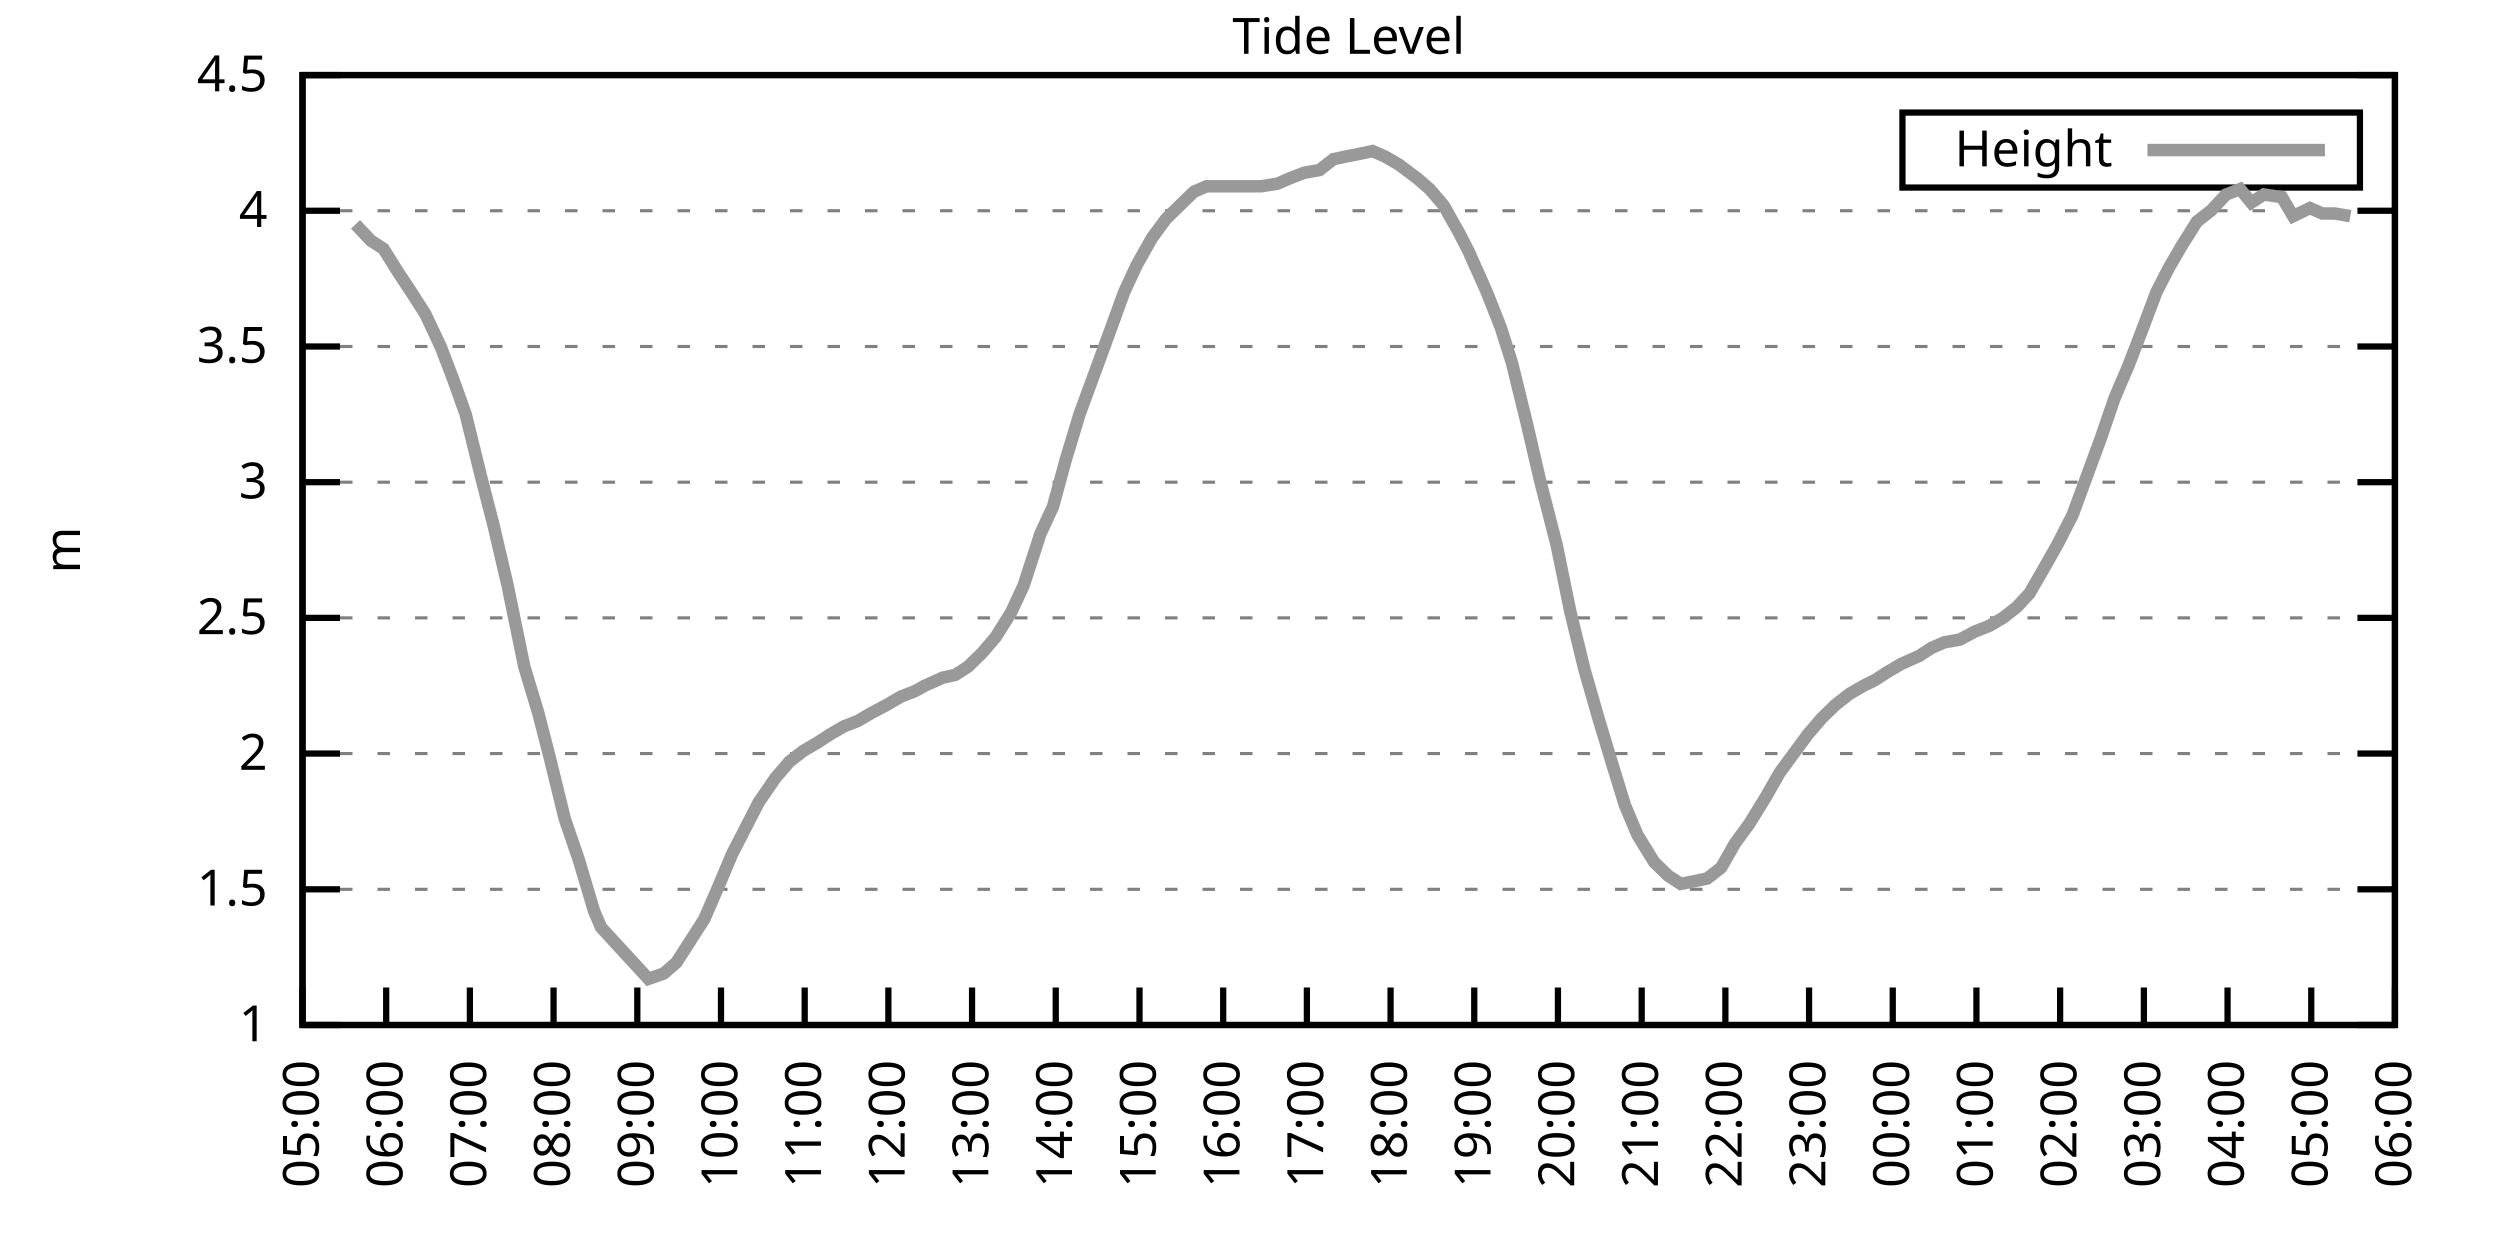
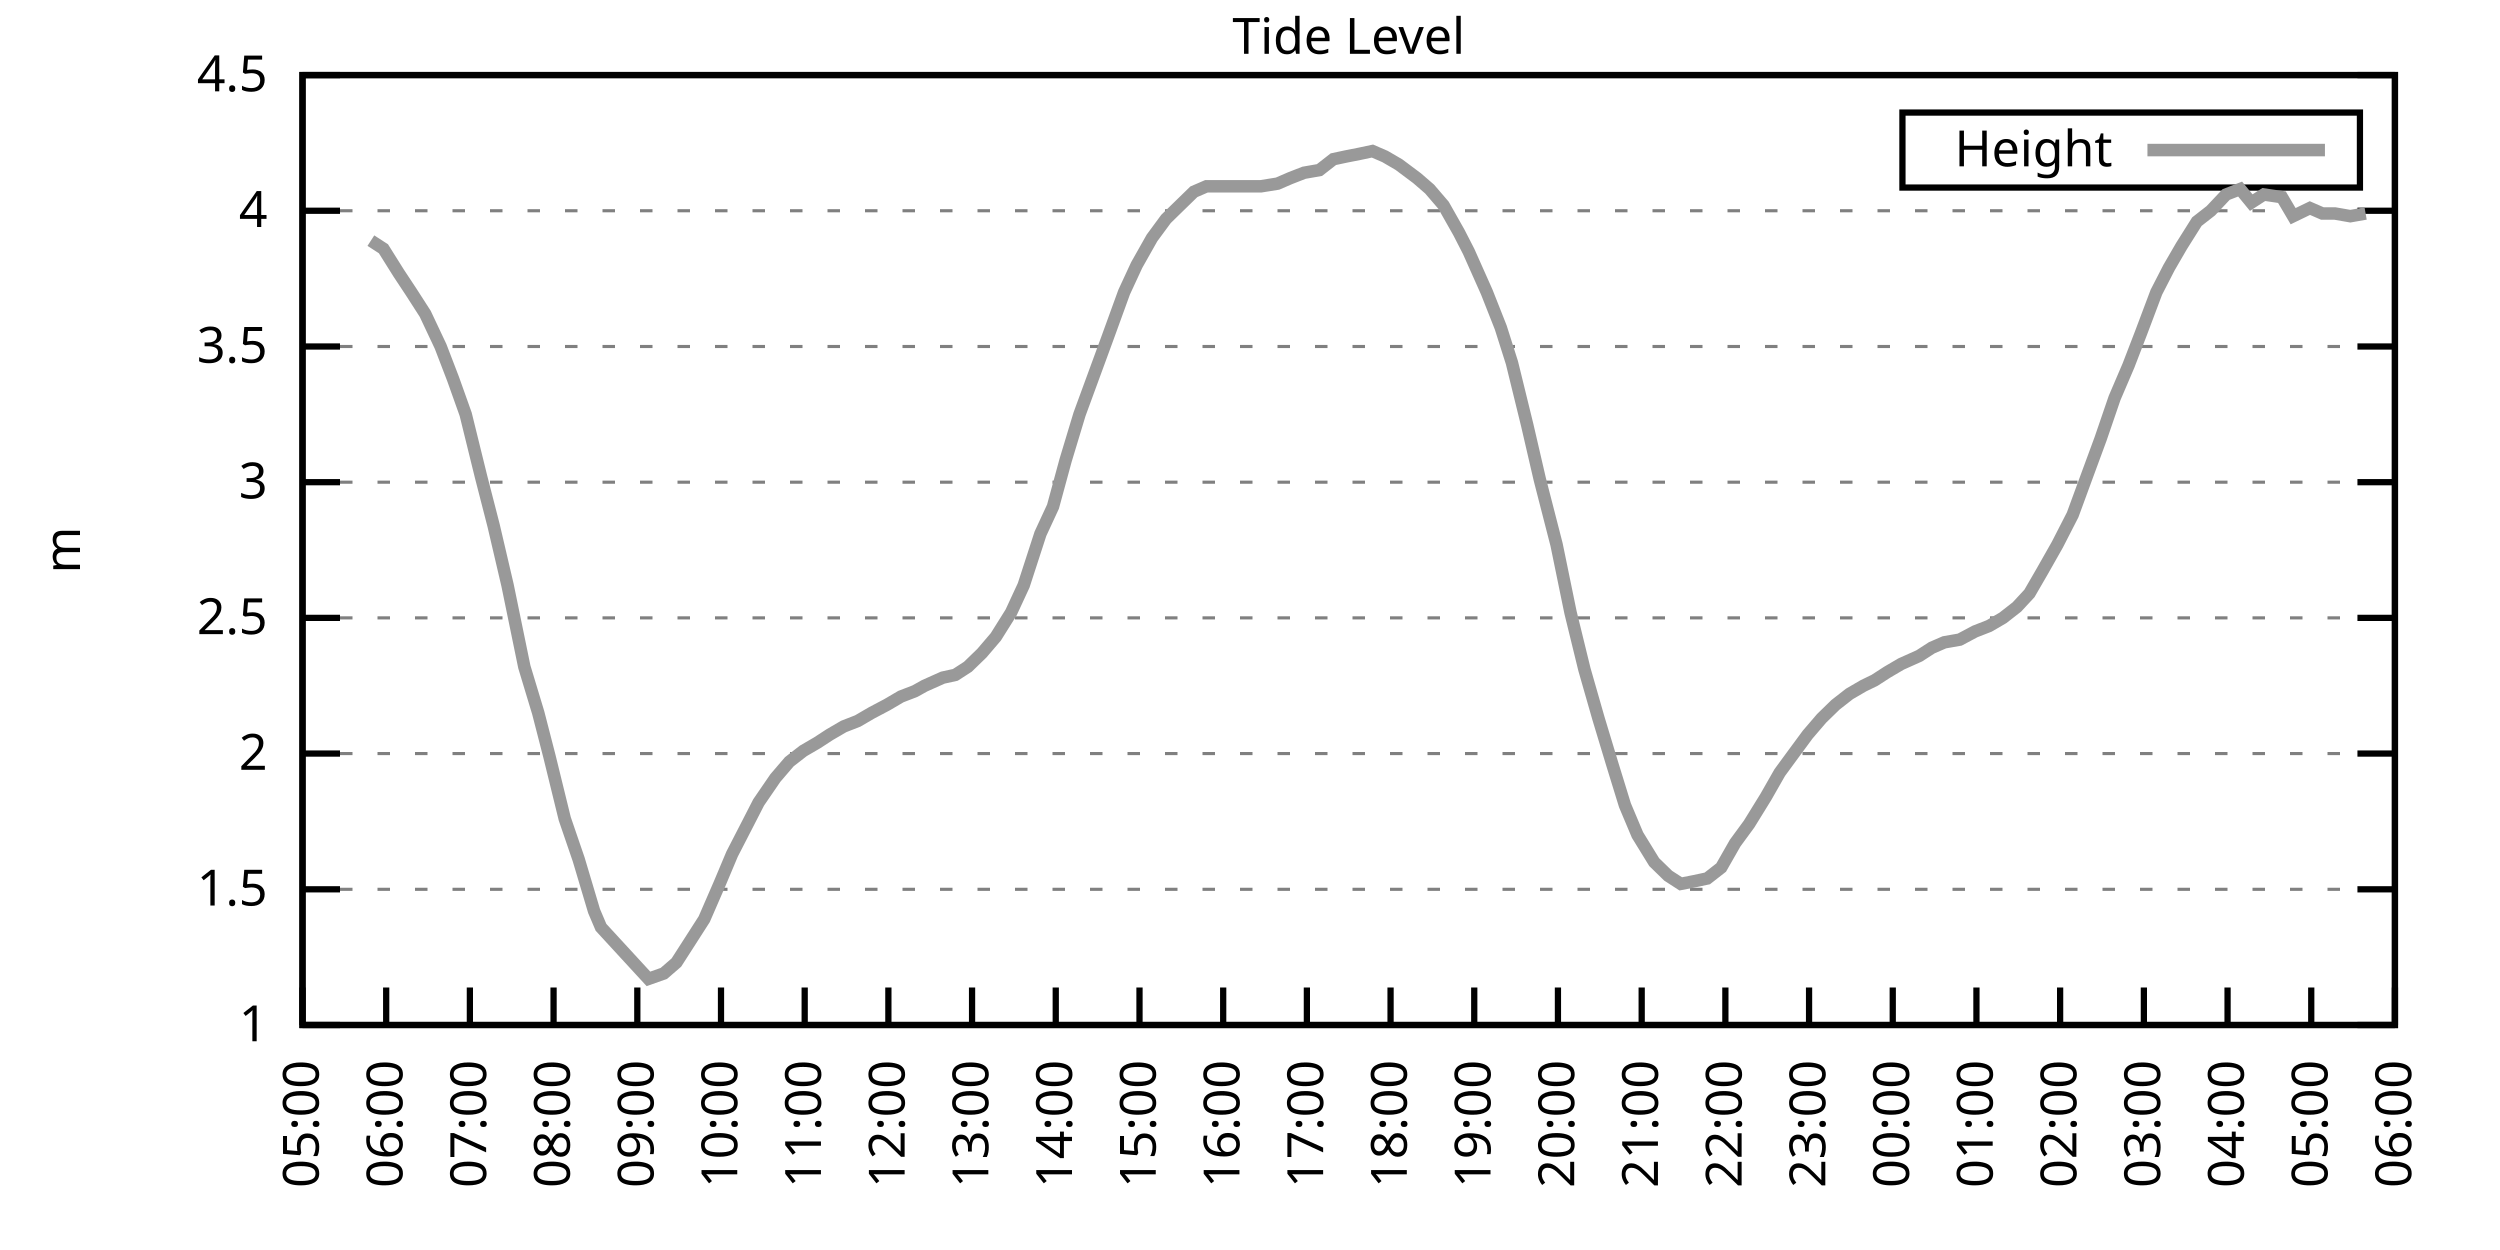
<svg xmlns="http://www.w3.org/2000/svg" xmlns:xlink="http://www.w3.org/1999/xlink" width="400" height="200" viewBox="0 0 400 200">
  <g id="gnuplot_canvas">
    <rect x="0" y="0" width="400" height="200" fill="none" />
    <defs>
      <circle id="gpDot" r="0.5" stroke-width="0.5" stroke="currentColor" />
      <path id="gpPt0" stroke-width="0.333" stroke="currentColor" d="M-1,0 h2 M0,-1 v2" />
      <path id="gpPt1" stroke-width="0.333" stroke="currentColor" d="M-1,-1 L1,1 M1,-1 L-1,1" />
      <path id="gpPt2" stroke-width="0.333" stroke="currentColor" d="M-1,0 L1,0 M0,-1 L0,1 M-1,-1 L1,1 M-1,1 L1,-1" />
      <rect id="gpPt3" stroke-width="0.333" stroke="currentColor" x="-1" y="-1" width="2" height="2" />
      <rect id="gpPt4" stroke-width="0.333" stroke="currentColor" fill="currentColor" x="-1" y="-1" width="2" height="2" />
      <circle id="gpPt5" stroke-width="0.333" stroke="currentColor" cx="0" cy="0" r="1" />
      <use xlink:href="#gpPt5" id="gpPt6" fill="currentColor" stroke="none" />
      <path id="gpPt7" stroke-width="0.333" stroke="currentColor" d="M0,-1.33 L-1.33,0.67 L1.33,0.67 z" />
      <use xlink:href="#gpPt7" id="gpPt8" fill="currentColor" stroke="none" />
      <use xlink:href="#gpPt7" id="gpPt9" stroke="currentColor" transform="rotate(180)" />
      <use xlink:href="#gpPt9" id="gpPt10" fill="currentColor" stroke="none" />
      <use xlink:href="#gpPt3" id="gpPt11" stroke="currentColor" transform="rotate(45)" />
      <use xlink:href="#gpPt11" id="gpPt12" fill="currentColor" stroke="none" />
      <path id="gpPt13" stroke-width="0.333" stroke="currentColor" d="M0,1.330 L1.265,0.411 L0.782,-1.067 L-0.782,-1.076 L-1.265,0.411 z" />
      <use xlink:href="#gpPt13" id="gpPt14" fill="currentColor" stroke="none" />
      <filter id="textbox" filterUnits="objectBoundingBox" x="0" y="0" height="1" width="1">
        <feFlood flood-color="white" flood-opacity="1" result="bgnd" />
        <feComposite in="SourceGraphic" in2="bgnd" operator="atop" />
      </filter>
      <filter id="greybox" filterUnits="objectBoundingBox" x="0" y="0" height="1" width="1">
        <feFlood flood-color="lightgrey" flood-opacity="1" result="grey" />
        <feComposite in="SourceGraphic" in2="grey" operator="atop" />
      </filter>
    </defs>
    <g fill="none" color="white" stroke="currentColor" stroke-width="1.00" stroke-linecap="butt" stroke-linejoin="miter">
</g>
    <g fill="none" color="black" stroke="currentColor" stroke-width="1.00" stroke-linecap="butt" stroke-linejoin="miter">
      <g stroke="none" shape-rendering="crispEdges">
        <polygon fill="rgb(255, 255, 255)" points="48.40,164.00 383.18,164.00 383.18,12.02 48.40,12.02 " />
      </g>
    </g>
    <g fill="none" color="black" stroke="currentColor" stroke-width="1.00" stroke-linecap="butt" stroke-linejoin="miter">
</g>
    <g fill="none" color="black" stroke="black" stroke-width="0.50" stroke-linecap="butt" stroke-linejoin="miter">
</g>
    <g fill="none" color="gray" stroke="currentColor" stroke-width="0.50" stroke-linecap="butt" stroke-linejoin="miter">
      <path stroke="gray" stroke-dasharray="2,4" class="gridline" d="M48.40,164.00 L383.19,164.00  " />
    </g>
    <g fill="none" color="gray" stroke="gray" stroke-width="1.00" stroke-linecap="butt" stroke-linejoin="miter">
</g>
    <g fill="none" color="black" stroke="currentColor" stroke-width="1.00" stroke-linecap="butt" stroke-linejoin="miter">
      <path stroke="black" d="M48.40,164.00 L54.40,164.00 M383.19,164.00 L377.19,164.00  " />
      <g transform="translate(42.80,166.60)" stroke="none" fill="black" font-family="Sans" font-size="8.00" text-anchor="end">
        <text>
          <tspan font-family="Sans"> 1</tspan>
        </text>
      </g>
    </g>
    <g fill="none" color="black" stroke="currentColor" stroke-width="1.00" stroke-linecap="butt" stroke-linejoin="miter">
</g>
    <g fill="none" color="black" stroke="black" stroke-width="0.50" stroke-linecap="butt" stroke-linejoin="miter">
</g>
    <g fill="none" color="gray" stroke="currentColor" stroke-width="0.50" stroke-linecap="butt" stroke-linejoin="miter">
      <path stroke="gray" stroke-dasharray="2,4" class="gridline" d="M48.40,142.29 L383.19,142.29  " />
    </g>
    <g fill="none" color="gray" stroke="gray" stroke-width="1.00" stroke-linecap="butt" stroke-linejoin="miter">
</g>
    <g fill="none" color="black" stroke="currentColor" stroke-width="1.00" stroke-linecap="butt" stroke-linejoin="miter">
      <path stroke="black" d="M48.40,142.29 L54.40,142.29 M383.19,142.29 L377.19,142.29  " />
      <g transform="translate(42.80,144.89)" stroke="none" fill="black" font-family="Sans" font-size="8.00" text-anchor="end">
        <text>
          <tspan font-family="Sans"> 1.5</tspan>
        </text>
      </g>
    </g>
    <g fill="none" color="black" stroke="currentColor" stroke-width="1.00" stroke-linecap="butt" stroke-linejoin="miter">
</g>
    <g fill="none" color="black" stroke="black" stroke-width="0.50" stroke-linecap="butt" stroke-linejoin="miter">
</g>
    <g fill="none" color="gray" stroke="currentColor" stroke-width="0.50" stroke-linecap="butt" stroke-linejoin="miter">
      <path stroke="gray" stroke-dasharray="2,4" class="gridline" d="M48.40,120.57 L383.19,120.57  " />
    </g>
    <g fill="none" color="gray" stroke="gray" stroke-width="1.00" stroke-linecap="butt" stroke-linejoin="miter">
</g>
    <g fill="none" color="black" stroke="currentColor" stroke-width="1.00" stroke-linecap="butt" stroke-linejoin="miter">
      <path stroke="black" d="M48.40,120.57 L54.40,120.57 M383.19,120.57 L377.19,120.57  " />
      <g transform="translate(42.80,123.17)" stroke="none" fill="black" font-family="Sans" font-size="8.00" text-anchor="end">
        <text>
          <tspan font-family="Sans"> 2</tspan>
        </text>
      </g>
    </g>
    <g fill="none" color="black" stroke="currentColor" stroke-width="1.00" stroke-linecap="butt" stroke-linejoin="miter">
</g>
    <g fill="none" color="black" stroke="black" stroke-width="0.50" stroke-linecap="butt" stroke-linejoin="miter">
</g>
    <g fill="none" color="gray" stroke="currentColor" stroke-width="0.50" stroke-linecap="butt" stroke-linejoin="miter">
      <path stroke="gray" stroke-dasharray="2,4" class="gridline" d="M48.40,98.86 L383.19,98.86  " />
    </g>
    <g fill="none" color="gray" stroke="gray" stroke-width="1.00" stroke-linecap="butt" stroke-linejoin="miter">
</g>
    <g fill="none" color="black" stroke="currentColor" stroke-width="1.00" stroke-linecap="butt" stroke-linejoin="miter">
      <path stroke="black" d="M48.40,98.86 L54.40,98.86 M383.19,98.86 L377.19,98.86  " />
      <g transform="translate(42.80,101.46)" stroke="none" fill="black" font-family="Sans" font-size="8.00" text-anchor="end">
        <text>
          <tspan font-family="Sans"> 2.5</tspan>
        </text>
      </g>
    </g>
    <g fill="none" color="black" stroke="currentColor" stroke-width="1.00" stroke-linecap="butt" stroke-linejoin="miter">
</g>
    <g fill="none" color="black" stroke="black" stroke-width="0.50" stroke-linecap="butt" stroke-linejoin="miter">
</g>
    <g fill="none" color="gray" stroke="currentColor" stroke-width="0.50" stroke-linecap="butt" stroke-linejoin="miter">
      <path stroke="gray" stroke-dasharray="2,4" class="gridline" d="M48.40,77.15 L383.19,77.15  " />
    </g>
    <g fill="none" color="gray" stroke="gray" stroke-width="1.00" stroke-linecap="butt" stroke-linejoin="miter">
</g>
    <g fill="none" color="black" stroke="currentColor" stroke-width="1.00" stroke-linecap="butt" stroke-linejoin="miter">
      <path stroke="black" d="M48.40,77.15 L54.40,77.15 M383.19,77.15 L377.19,77.15  " />
      <g transform="translate(42.80,79.75)" stroke="none" fill="black" font-family="Sans" font-size="8.00" text-anchor="end">
        <text>
          <tspan font-family="Sans"> 3</tspan>
        </text>
      </g>
    </g>
    <g fill="none" color="black" stroke="currentColor" stroke-width="1.00" stroke-linecap="butt" stroke-linejoin="miter">
</g>
    <g fill="none" color="black" stroke="black" stroke-width="0.50" stroke-linecap="butt" stroke-linejoin="miter">
</g>
    <g fill="none" color="gray" stroke="currentColor" stroke-width="0.50" stroke-linecap="butt" stroke-linejoin="miter">
      <path stroke="gray" stroke-dasharray="2,4" class="gridline" d="M48.40,55.44 L383.19,55.44  " />
    </g>
    <g fill="none" color="gray" stroke="gray" stroke-width="1.00" stroke-linecap="butt" stroke-linejoin="miter">
</g>
    <g fill="none" color="black" stroke="currentColor" stroke-width="1.00" stroke-linecap="butt" stroke-linejoin="miter">
      <path stroke="black" d="M48.40,55.44 L54.40,55.44 M383.19,55.44 L377.19,55.44  " />
      <g transform="translate(42.80,58.04)" stroke="none" fill="black" font-family="Sans" font-size="8.00" text-anchor="end">
        <text>
          <tspan font-family="Sans"> 3.5</tspan>
        </text>
      </g>
    </g>
    <g fill="none" color="black" stroke="currentColor" stroke-width="1.00" stroke-linecap="butt" stroke-linejoin="miter">
</g>
    <g fill="none" color="black" stroke="black" stroke-width="0.50" stroke-linecap="butt" stroke-linejoin="miter">
</g>
    <g fill="none" color="gray" stroke="currentColor" stroke-width="0.50" stroke-linecap="butt" stroke-linejoin="miter">
      <path stroke="gray" stroke-dasharray="2,4" class="gridline" d="M48.40,33.72 L383.19,33.72  " />
    </g>
    <g fill="none" color="gray" stroke="gray" stroke-width="1.00" stroke-linecap="butt" stroke-linejoin="miter">
</g>
    <g fill="none" color="black" stroke="currentColor" stroke-width="1.00" stroke-linecap="butt" stroke-linejoin="miter">
      <path stroke="black" d="M48.40,33.72 L54.40,33.72 M383.19,33.72 L377.19,33.72  " />
      <g transform="translate(42.80,36.32)" stroke="none" fill="black" font-family="Sans" font-size="8.00" text-anchor="end">
        <text>
          <tspan font-family="Sans"> 4</tspan>
        </text>
      </g>
    </g>
    <g fill="none" color="black" stroke="currentColor" stroke-width="1.00" stroke-linecap="butt" stroke-linejoin="miter">
</g>
    <g fill="none" color="black" stroke="black" stroke-width="0.50" stroke-linecap="butt" stroke-linejoin="miter">
</g>
    <g fill="none" color="gray" stroke="currentColor" stroke-width="0.50" stroke-linecap="butt" stroke-linejoin="miter">
      <path stroke="gray" stroke-dasharray="2,4" class="gridline" d="M48.40,12.01 L383.19,12.01  " />
    </g>
    <g fill="none" color="gray" stroke="gray" stroke-width="1.00" stroke-linecap="butt" stroke-linejoin="miter">
</g>
    <g fill="none" color="black" stroke="currentColor" stroke-width="1.00" stroke-linecap="butt" stroke-linejoin="miter">
      <path stroke="black" d="M48.40,12.01 L54.40,12.01 M383.19,12.01 L377.19,12.01  " />
      <g transform="translate(42.80,14.61)" stroke="none" fill="black" font-family="Sans" font-size="8.00" text-anchor="end">
        <text>
          <tspan font-family="Sans"> 4.5</tspan>
        </text>
      </g>
    </g>
    <g fill="none" color="black" stroke="currentColor" stroke-width="1.00" stroke-linecap="butt" stroke-linejoin="miter">
      <path stroke="black" d="M48.40,164.00 L48.40,158.00  " />
      <g transform="translate(51.00,169.60) rotate(270.00)" stroke="none" fill="black" font-family="Sans" font-size="8.00" text-anchor="end">
        <text>
          <tspan font-family="Sans">05:00</tspan>
        </text>
      </g>
    </g>
    <g fill="none" color="black" stroke="currentColor" stroke-width="1.00" stroke-linecap="butt" stroke-linejoin="miter">
      <path stroke="black" d="M61.79,164.00 L61.79,158.00  " />
      <g transform="translate(64.39,169.60) rotate(270.00)" stroke="none" fill="black" font-family="Sans" font-size="8.00" text-anchor="end">
        <text>
          <tspan font-family="Sans">06:00</tspan>
        </text>
      </g>
    </g>
    <g fill="none" color="black" stroke="currentColor" stroke-width="1.00" stroke-linecap="butt" stroke-linejoin="miter">
      <path stroke="black" d="M75.18,164.00 L75.18,158.00  " />
      <g transform="translate(77.78,169.60) rotate(270.00)" stroke="none" fill="black" font-family="Sans" font-size="8.00" text-anchor="end">
        <text>
          <tspan font-family="Sans">07:00</tspan>
        </text>
      </g>
    </g>
    <g fill="none" color="black" stroke="currentColor" stroke-width="1.00" stroke-linecap="butt" stroke-linejoin="miter">
      <path stroke="black" d="M88.57,164.00 L88.57,158.00  " />
      <g transform="translate(91.17,169.60) rotate(270.00)" stroke="none" fill="black" font-family="Sans" font-size="8.00" text-anchor="end">
        <text>
          <tspan font-family="Sans">08:00</tspan>
        </text>
      </g>
    </g>
    <g fill="none" color="black" stroke="currentColor" stroke-width="1.00" stroke-linecap="butt" stroke-linejoin="miter">
      <path stroke="black" d="M101.97,164.00 L101.97,158.00  " />
      <g transform="translate(104.57,169.60) rotate(270.00)" stroke="none" fill="black" font-family="Sans" font-size="8.00" text-anchor="end">
        <text>
          <tspan font-family="Sans">09:00</tspan>
        </text>
      </g>
    </g>
    <g fill="none" color="black" stroke="currentColor" stroke-width="1.00" stroke-linecap="butt" stroke-linejoin="miter">
      <path stroke="black" d="M115.36,164.00 L115.36,158.00  " />
      <g transform="translate(117.96,169.60) rotate(270.00)" stroke="none" fill="black" font-family="Sans" font-size="8.00" text-anchor="end">
        <text>
          <tspan font-family="Sans">10:00</tspan>
        </text>
      </g>
    </g>
    <g fill="none" color="black" stroke="currentColor" stroke-width="1.00" stroke-linecap="butt" stroke-linejoin="miter">
      <path stroke="black" d="M128.75,164.00 L128.75,158.00  " />
      <g transform="translate(131.35,169.60) rotate(270.00)" stroke="none" fill="black" font-family="Sans" font-size="8.00" text-anchor="end">
        <text>
          <tspan font-family="Sans">11:00</tspan>
        </text>
      </g>
    </g>
    <g fill="none" color="black" stroke="currentColor" stroke-width="1.00" stroke-linecap="butt" stroke-linejoin="miter">
      <path stroke="black" d="M142.14,164.00 L142.14,158.00  " />
      <g transform="translate(144.74,169.60) rotate(270.00)" stroke="none" fill="black" font-family="Sans" font-size="8.00" text-anchor="end">
        <text>
          <tspan font-family="Sans">12:00</tspan>
        </text>
      </g>
    </g>
    <g fill="none" color="black" stroke="currentColor" stroke-width="1.00" stroke-linecap="butt" stroke-linejoin="miter">
      <path stroke="black" d="M155.53,164.00 L155.53,158.00  " />
      <g transform="translate(158.13,169.60) rotate(270.00)" stroke="none" fill="black" font-family="Sans" font-size="8.00" text-anchor="end">
        <text>
          <tspan font-family="Sans">13:00</tspan>
        </text>
      </g>
    </g>
    <g fill="none" color="black" stroke="currentColor" stroke-width="1.00" stroke-linecap="butt" stroke-linejoin="miter">
      <path stroke="black" d="M168.92,164.00 L168.92,158.00  " />
      <g transform="translate(171.52,169.60) rotate(270.00)" stroke="none" fill="black" font-family="Sans" font-size="8.00" text-anchor="end">
        <text>
          <tspan font-family="Sans">14:00</tspan>
        </text>
      </g>
    </g>
    <g fill="none" color="black" stroke="currentColor" stroke-width="1.00" stroke-linecap="butt" stroke-linejoin="miter">
      <path stroke="black" d="M182.32,164.00 L182.32,158.00  " />
      <g transform="translate(184.92,169.60) rotate(270.00)" stroke="none" fill="black" font-family="Sans" font-size="8.00" text-anchor="end">
        <text>
          <tspan font-family="Sans">15:00</tspan>
        </text>
      </g>
    </g>
    <g fill="none" color="black" stroke="currentColor" stroke-width="1.00" stroke-linecap="butt" stroke-linejoin="miter">
      <path stroke="black" d="M195.71,164.00 L195.71,158.00  " />
      <g transform="translate(198.31,169.60) rotate(270.00)" stroke="none" fill="black" font-family="Sans" font-size="8.00" text-anchor="end">
        <text>
          <tspan font-family="Sans">16:00</tspan>
        </text>
      </g>
    </g>
    <g fill="none" color="black" stroke="currentColor" stroke-width="1.00" stroke-linecap="butt" stroke-linejoin="miter">
      <path stroke="black" d="M209.10,164.00 L209.10,158.00  " />
      <g transform="translate(211.70,169.60) rotate(270.00)" stroke="none" fill="black" font-family="Sans" font-size="8.00" text-anchor="end">
        <text>
          <tspan font-family="Sans">17:00</tspan>
        </text>
      </g>
    </g>
    <g fill="none" color="black" stroke="currentColor" stroke-width="1.00" stroke-linecap="butt" stroke-linejoin="miter">
      <path stroke="black" d="M222.49,164.00 L222.49,158.00  " />
      <g transform="translate(225.09,169.60) rotate(270.00)" stroke="none" fill="black" font-family="Sans" font-size="8.00" text-anchor="end">
        <text>
          <tspan font-family="Sans">18:00</tspan>
        </text>
      </g>
    </g>
    <g fill="none" color="black" stroke="currentColor" stroke-width="1.00" stroke-linecap="butt" stroke-linejoin="miter">
      <path stroke="black" d="M235.88,164.00 L235.88,158.00  " />
      <g transform="translate(238.48,169.60) rotate(270.00)" stroke="none" fill="black" font-family="Sans" font-size="8.00" text-anchor="end">
        <text>
          <tspan font-family="Sans">19:00</tspan>
        </text>
      </g>
    </g>
    <g fill="none" color="black" stroke="currentColor" stroke-width="1.00" stroke-linecap="butt" stroke-linejoin="miter">
      <path stroke="black" d="M249.27,164.00 L249.27,158.00  " />
      <g transform="translate(251.87,169.60) rotate(270.00)" stroke="none" fill="black" font-family="Sans" font-size="8.00" text-anchor="end">
        <text>
          <tspan font-family="Sans">20:00</tspan>
        </text>
      </g>
    </g>
    <g fill="none" color="black" stroke="currentColor" stroke-width="1.00" stroke-linecap="butt" stroke-linejoin="miter">
      <path stroke="black" d="M262.67,164.00 L262.67,158.00  " />
      <g transform="translate(265.27,169.60) rotate(270.00)" stroke="none" fill="black" font-family="Sans" font-size="8.00" text-anchor="end">
        <text>
          <tspan font-family="Sans">21:00</tspan>
        </text>
      </g>
    </g>
    <g fill="none" color="black" stroke="currentColor" stroke-width="1.00" stroke-linecap="butt" stroke-linejoin="miter">
      <path stroke="black" d="M276.06,164.00 L276.06,158.00  " />
      <g transform="translate(278.66,169.60) rotate(270.00)" stroke="none" fill="black" font-family="Sans" font-size="8.00" text-anchor="end">
        <text>
          <tspan font-family="Sans">22:00</tspan>
        </text>
      </g>
    </g>
    <g fill="none" color="black" stroke="currentColor" stroke-width="1.00" stroke-linecap="butt" stroke-linejoin="miter">
      <path stroke="black" d="M289.45,164.00 L289.45,158.00  " />
      <g transform="translate(292.05,169.60) rotate(270.00)" stroke="none" fill="black" font-family="Sans" font-size="8.00" text-anchor="end">
        <text>
          <tspan font-family="Sans">23:00</tspan>
        </text>
      </g>
    </g>
    <g fill="none" color="black" stroke="currentColor" stroke-width="1.00" stroke-linecap="butt" stroke-linejoin="miter">
      <path stroke="black" d="M302.84,164.00 L302.84,158.00  " />
      <g transform="translate(305.44,169.60) rotate(270.00)" stroke="none" fill="black" font-family="Sans" font-size="8.00" text-anchor="end">
        <text>
          <tspan font-family="Sans">00:00</tspan>
        </text>
      </g>
    </g>
    <g fill="none" color="black" stroke="currentColor" stroke-width="1.00" stroke-linecap="butt" stroke-linejoin="miter">
      <path stroke="black" d="M316.23,164.00 L316.23,158.00  " />
      <g transform="translate(318.83,169.60) rotate(270.00)" stroke="none" fill="black" font-family="Sans" font-size="8.00" text-anchor="end">
        <text>
          <tspan font-family="Sans">01:00</tspan>
        </text>
      </g>
    </g>
    <g fill="none" color="black" stroke="currentColor" stroke-width="1.00" stroke-linecap="butt" stroke-linejoin="miter">
      <path stroke="black" d="M329.62,164.00 L329.62,158.00  " />
      <g transform="translate(332.22,169.60) rotate(270.00)" stroke="none" fill="black" font-family="Sans" font-size="8.00" text-anchor="end">
        <text>
          <tspan font-family="Sans">02:00</tspan>
        </text>
      </g>
    </g>
    <g fill="none" color="black" stroke="currentColor" stroke-width="1.00" stroke-linecap="butt" stroke-linejoin="miter">
      <path stroke="black" d="M343.02,164.00 L343.02,158.00  " />
      <g transform="translate(345.62,169.60) rotate(270.00)" stroke="none" fill="black" font-family="Sans" font-size="8.00" text-anchor="end">
        <text>
          <tspan font-family="Sans">03:00</tspan>
        </text>
      </g>
    </g>
    <g fill="none" color="black" stroke="currentColor" stroke-width="1.00" stroke-linecap="butt" stroke-linejoin="miter">
      <path stroke="black" d="M356.41,164.00 L356.41,158.00  " />
      <g transform="translate(359.01,169.60) rotate(270.00)" stroke="none" fill="black" font-family="Sans" font-size="8.00" text-anchor="end">
        <text>
          <tspan font-family="Sans">04:00</tspan>
        </text>
      </g>
    </g>
    <g fill="none" color="black" stroke="currentColor" stroke-width="1.00" stroke-linecap="butt" stroke-linejoin="miter">
      <path stroke="black" d="M369.80,164.00 L369.80,158.00  " />
      <g transform="translate(372.40,169.60) rotate(270.00)" stroke="none" fill="black" font-family="Sans" font-size="8.00" text-anchor="end">
        <text>
          <tspan font-family="Sans">05:00</tspan>
        </text>
      </g>
    </g>
    <g fill="none" color="black" stroke="currentColor" stroke-width="1.00" stroke-linecap="butt" stroke-linejoin="miter">
      <path stroke="black" d="M383.19,164.00 L383.19,158.00  " />
      <g transform="translate(385.79,169.60) rotate(270.00)" stroke="none" fill="black" font-family="Sans" font-size="8.00" text-anchor="end">
        <text>
          <tspan font-family="Sans">06:00</tspan>
        </text>
      </g>
    </g>
    <g fill="none" color="black" stroke="currentColor" stroke-width="1.00" stroke-linecap="butt" stroke-linejoin="miter">
</g>
    <g fill="none" color="black" stroke="currentColor" stroke-width="1.00" stroke-linecap="butt" stroke-linejoin="miter">
      <path stroke="black" d="M48.40,12.01 L48.40,164.00 L383.19,164.00 L383.19,12.01 L48.40,12.01 Z  " />
    </g>
    <g fill="none" color="black" stroke="currentColor" stroke-width="1.00" stroke-linecap="butt" stroke-linejoin="miter">
</g>
    <g fill="none" color="black" stroke="currentColor" stroke-width="1.00" stroke-linecap="butt" stroke-linejoin="miter">
      <path stroke="black" d="M304.39,30.01 L304.39,18.01 L377.59,18.01 L377.59,30.01 L304.39,30.01 Z  " />
    </g>
    <g id="Tide_level_plot_1">
      <g fill="none" color="white" stroke="black" stroke-width="2.00" stroke-linecap="butt" stroke-linejoin="miter">
</g>
      <g fill="none" color="black" stroke="currentColor" stroke-width="2.00" stroke-linecap="butt" stroke-linejoin="miter">
        <g transform="translate(337.99,26.61)" stroke="none" fill="black" font-family="Sans" font-size="8.00" text-anchor="end">
          <text>
            <tspan font-family="Sans">Height</tspan>
          </text>
        </g>
      </g>
      <g fill="none" color="black" stroke="currentColor" stroke-width="2.00" stroke-linecap="butt" stroke-linejoin="miter">
-         <path stroke="rgb(153, 153, 153)" d="M343.59,24.01 L371.99,24.01 M56.88,35.89 L59.34,38.50 L61.35,39.80 L63.80,43.71 L65.81,46.75 L68.04,50.22   L70.50,55.44 L72.50,60.65 L74.51,66.29 L76.97,76.28 L78.98,84.10 L81.21,93.65 L83.89,106.68 L86.12,114.06   L87.91,121.01 L90.36,131.00 L92.59,137.51 L95.05,145.76 L96.16,148.37 L103.75,156.62 L106.21,155.75 L108.22,154.01   L110.45,150.54 L112.68,147.06 L115.13,141.42 L117.14,136.64 L119.60,131.86 L121.38,128.39 L124.06,124.48 L126.29,121.88   L128.53,120.14 L130.76,118.84 L132.77,117.53 L135.00,116.23 L137.23,115.36 L139.46,114.06 L141.92,112.76 L144.15,111.45   L146.38,110.59 L147.94,109.72 L150.85,108.42 L152.85,107.98 L154.86,106.68 L157.10,104.51 L159.33,101.90 L161.78,97.99   L163.79,93.65 L166.47,85.40 L168.48,81.06 L170.49,73.67 L172.72,66.29 L174.95,60.21 L177.18,54.13 L179.86,46.75   L181.87,42.41 L184.32,38.07 L186.56,35.03 L188.34,33.29 L191.02,30.68 L193.03,29.81 L195.48,29.81 L197.72,29.81   L199.73,29.81 L201.73,29.81 L204.41,29.38 L206.42,28.51 L208.65,27.64 L211.11,27.21 L213.34,25.47 L215.35,25.04   L217.58,24.60 L219.59,24.17 L221.60,25.04 L223.83,26.34 L226.73,28.51 L228.74,30.25 L230.97,32.85 L233.43,37.20   L234.99,40.24 L237.89,46.75 L240.12,52.40 L241.91,58.04 L244.36,68.03 L246.37,76.71 L249.05,87.14 L251.28,97.99   L253.51,107.11 L255.75,114.93 L257.98,122.31 L259.99,128.83 L262.00,133.60 L264.67,137.94 L266.91,140.12 L268.92,141.42   L271.15,140.98 L273.16,140.55 L275.39,138.81 L277.62,134.90 L279.85,131.86 L282.53,127.52 L284.76,123.61 L286.99,120.57   L289.23,117.53 L291.46,114.93 L293.69,112.76 L295.92,111.02 L298.15,109.72 L299.94,108.85 L301.95,107.55 L304.18,106.24   L307.08,104.94 L309.09,103.64 L311.10,102.77 L313.55,102.34 L316.01,101.03 L318.24,100.16 L320.47,98.86 L322.70,97.12   L324.71,94.95 L326.72,91.48 L329.18,87.14 L331.63,82.36 L333.86,76.28 L336.10,70.20 L338.33,63.69 L340.56,58.48   L342.57,53.26 L345.02,46.75 L347.03,42.84 L349.04,39.37 L351.50,35.46 L353.73,33.72 L356.18,31.12 L358.42,30.25   L360.20,32.42 L362.21,31.12 L365.11,31.55 L366.90,34.59 L369.58,33.29 L371.58,34.16 L373.59,34.16 L376.05,34.59    " />
+         <path stroke="rgb(153, 153, 153)" d="M343.59,24.01 L371.99,24.01 M59.34,38.50 L61.35,39.80 L63.80,43.71 L65.81,46.75 L68.04,50.22 L70.50,55.44   L72.50,60.65 L74.51,66.29 L76.97,76.28 L78.98,84.10 L81.21,93.65 L83.89,106.68 L86.12,114.06 L87.91,121.01   L90.36,131.00 L92.59,137.51 L95.05,145.76 L96.16,148.37 L103.75,156.62 L106.21,155.75 L108.22,154.01 L110.45,150.54   L112.68,147.06 L115.13,141.42 L117.14,136.64 L119.60,131.86 L121.38,128.39 L124.06,124.48 L126.29,121.88 L128.53,120.14   L130.76,118.84 L132.77,117.53 L135.00,116.23 L137.23,115.36 L139.46,114.06 L141.92,112.76 L144.15,111.45 L146.38,110.59   L147.94,109.72 L150.85,108.42 L152.85,107.98 L154.86,106.68 L157.10,104.51 L159.33,101.90 L161.78,97.99 L163.79,93.65   L166.47,85.40 L168.48,81.06 L170.49,73.67 L172.72,66.29 L174.95,60.21 L177.18,54.13 L179.86,46.75 L181.87,42.41   L184.32,38.07 L186.56,35.03 L188.34,33.29 L191.02,30.68 L193.03,29.81 L195.48,29.81 L197.72,29.81 L199.73,29.81   L201.73,29.81 L204.41,29.38 L206.42,28.51 L208.65,27.64 L211.11,27.21 L213.34,25.47 L215.35,25.04 L217.58,24.60   L219.59,24.17 L221.60,25.04 L223.83,26.34 L226.73,28.51 L228.74,30.25 L230.97,32.85 L233.43,37.20 L234.99,40.24   L237.89,46.75 L240.12,52.40 L241.91,58.04 L244.36,68.03 L246.37,76.71 L249.05,87.14 L251.28,97.99 L253.51,107.11   L255.75,114.93 L257.98,122.31 L259.99,128.83 L262.00,133.60 L264.67,137.94 L266.91,140.12 L268.92,141.42 L271.15,140.98   L273.16,140.55 L275.39,138.81 L277.62,134.90 L279.85,131.86 L282.53,127.52 L284.76,123.61 L286.99,120.57 L289.23,117.53   L291.46,114.93 L293.69,112.76 L295.92,111.02 L298.15,109.72 L299.94,108.85 L301.95,107.55 L304.18,106.24 L307.08,104.94   L309.09,103.64 L311.10,102.77 L313.55,102.34 L316.01,101.03 L318.24,100.16 L320.47,98.86 L322.70,97.12 L324.71,94.95   L326.72,91.48 L329.18,87.14 L331.63,82.36 L333.86,76.28 L336.10,70.20 L338.33,63.69 L340.56,58.48 L342.57,53.26   L345.02,46.75 L347.03,42.84 L349.04,39.37 L351.50,35.46 L353.73,33.72 L356.18,31.12 L358.42,30.25 L360.20,32.42   L362.21,31.12 L365.11,31.55 L366.90,34.59 L369.58,33.29 L371.58,34.16 L373.59,34.16 L376.05,34.59 L378.50,34.16    " />
      </g>
    </g>
    <g fill="none" color="black" stroke="currentColor" stroke-width="2.00" stroke-linecap="butt" stroke-linejoin="miter">
</g>
    <g fill="none" color="black" stroke="black" stroke-width="1.00" stroke-linecap="butt" stroke-linejoin="miter">
</g>
    <g fill="none" color="black" stroke="currentColor" stroke-width="1.00" stroke-linecap="butt" stroke-linejoin="miter">
      <path stroke="black" d="M48.40,12.01 L48.40,164.00 L383.19,164.00 L383.19,12.01 L48.40,12.01 Z  " />
      <g transform="translate(12.80,88.01) rotate(270.00)" stroke="none" fill="black" font-family="Sans" font-size="8.00" text-anchor="middle">
        <text>
          <tspan font-family="Sans">m</tspan>
        </text>
      </g>
    </g>
    <g fill="none" color="black" stroke="currentColor" stroke-width="1.00" stroke-linecap="butt" stroke-linejoin="miter">
</g>
    <g fill="none" color="black" stroke="currentColor" stroke-width="1.00" stroke-linecap="butt" stroke-linejoin="miter">
      <g transform="translate(215.79,8.61)" stroke="none" fill="black" font-family="Sans" font-size="8.00" text-anchor="middle">
        <text>
          <tspan font-family="Sans">Tide Level</tspan>
        </text>
      </g>
    </g>
    <g fill="none" color="black" stroke="currentColor" stroke-width="1.00" stroke-linecap="butt" stroke-linejoin="miter">
</g>
  </g>
</svg>
